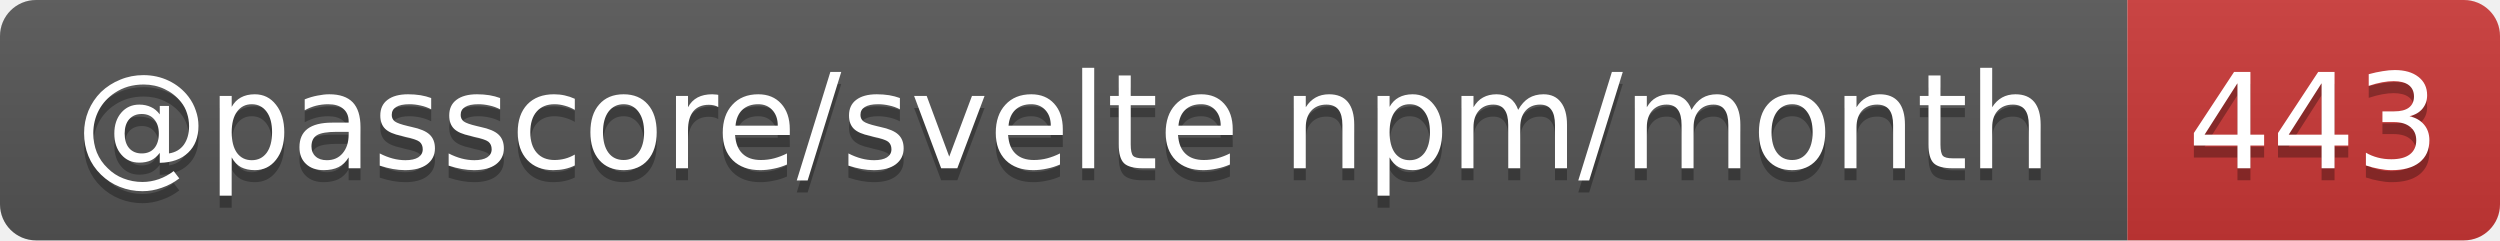
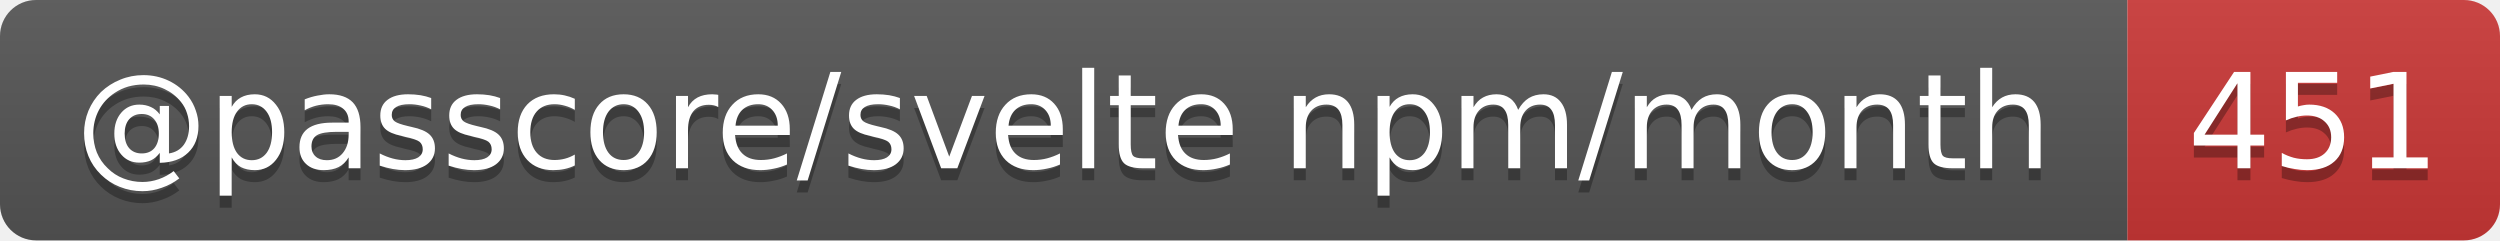
- <svg xmlns="http://www.w3.org/2000/svg" width="208" height="20" role="img" aria-label="@passcore/svelte npm/month: 443">
+ <svg xmlns="http://www.w3.org/2000/svg" width="208" height="20" role="img" aria-label="@passcore/svelte npm/month: 451">
  <linearGradient id="s" x2="0" y2="100%">
    <stop offset="0" stop-color="#bbb" stop-opacity=".1" />
    <stop offset="1" stop-opacity=".1" />
  </linearGradient>
  <clipPath id="r">
    <rect width="208" height="20" rx="3" fill="#fff" />
  </clipPath>
  <g clip-path="url(#r)">
    <rect width="177" height="20" fill="#555" />
    <rect x="177" width="31" height="20" fill="#cb3837" />
    <rect width="208" height="20" fill="url(#s)" />
  </g>
  <g fill="#fff" text-anchor="middle" font-family="Verdana,Geneva,DejaVu Sans,sans-serif" text-rendering="geometricPrecision" font-size="11">
    <text aria-hidden="true" x="88.5" y="15" fill="#010101" fill-opacity=".3" textLength="166.5">@passcore/svelte npm/month</text>
-     <text aria-hidden="true" x="192.5" y="15" fill="#010101" fill-opacity=".3" textLength="21">443</text>
+     <text aria-hidden="true" x="192.5" y="15" fill="#010101" fill-opacity=".3" textLength="21">451</text>
    <text x="88.5" y="14" textLength="166.5">@passcore/svelte npm/month</text>
-     <text x="192.5" y="14" textLength="21">443</text>
+     <text x="192.5" y="14" textLength="21">451</text>
  </g>
</svg>
